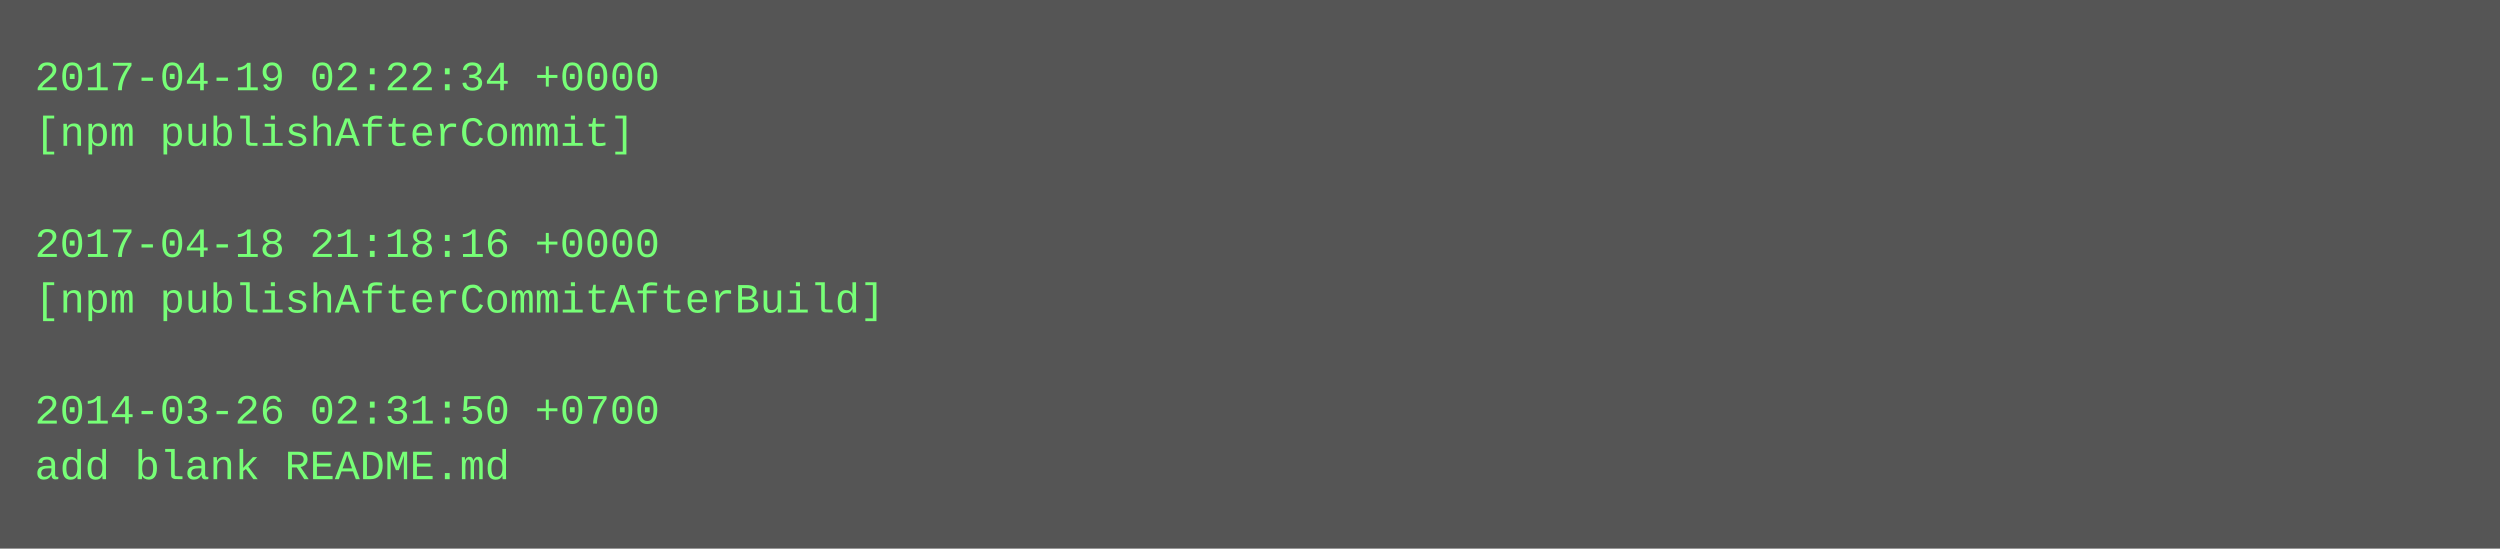
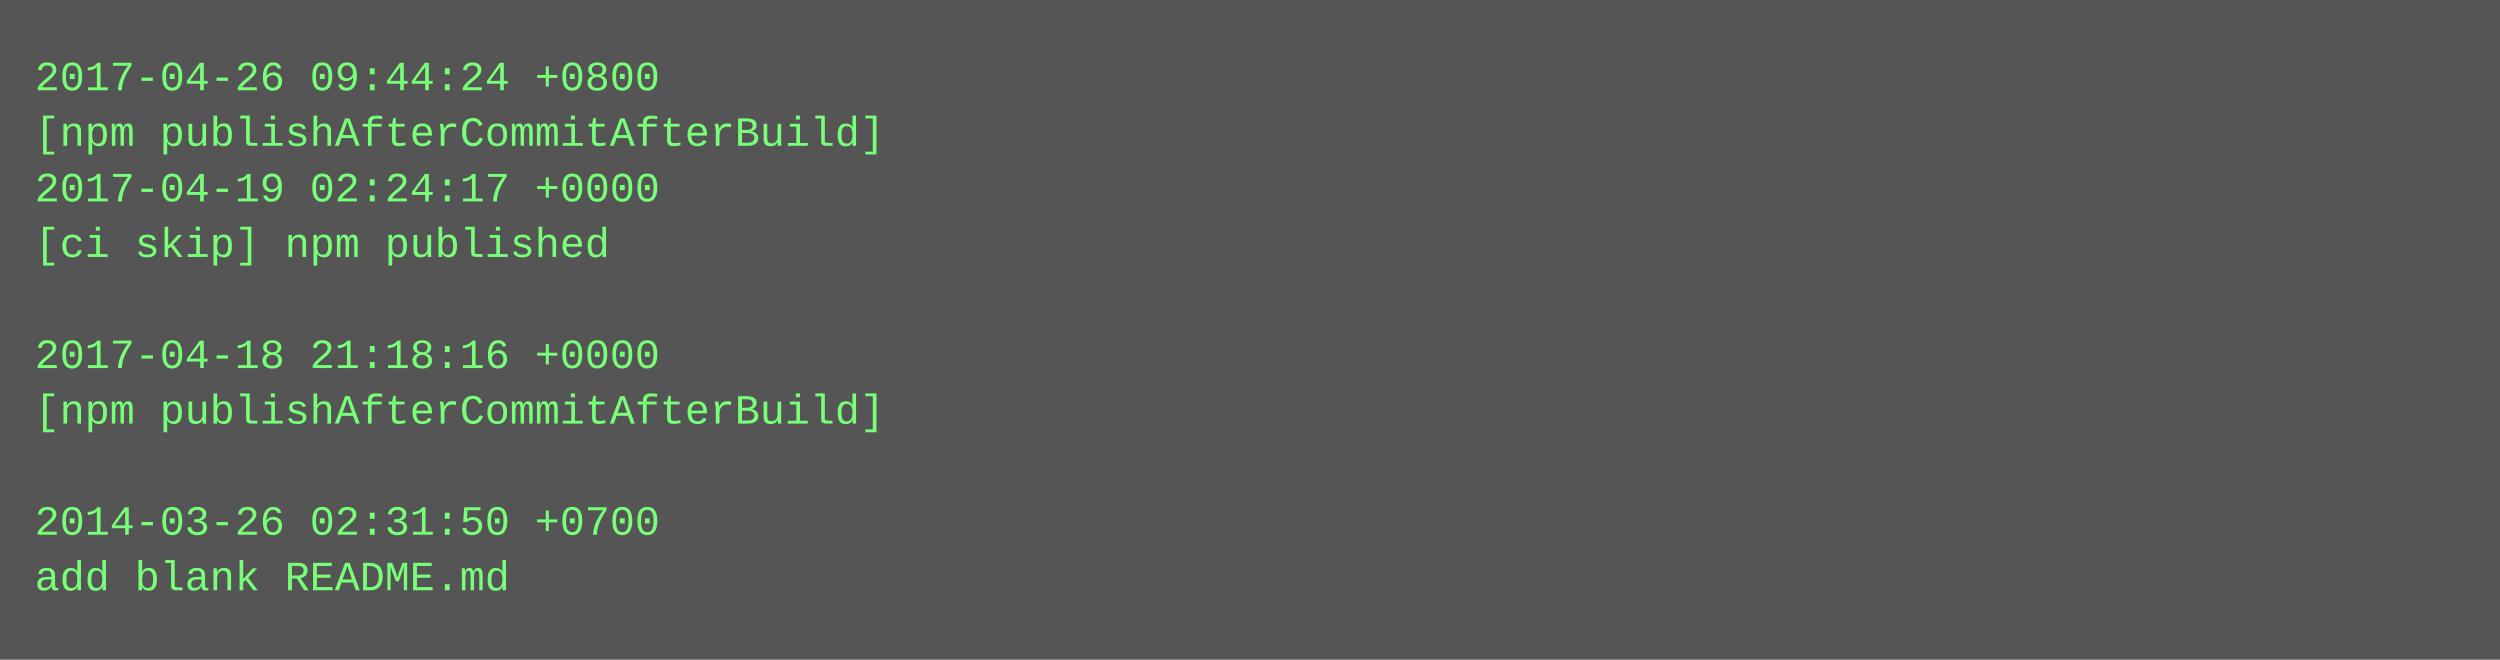
- <svg xmlns="http://www.w3.org/2000/svg" height="158" width="720">
-   <rect height="158" fill="#555" width="720" />
+ <svg xmlns="http://www.w3.org/2000/svg" height="190" width="720">
+   <rect height="190" fill="#555" width="720" />
  <text fill="#7f7" font-family="Courier New" font-size="12" xml:space="preserve">
-     <tspan x="10" y="26">2017-04-19 02:22:34 +0000</tspan>
-     <tspan x="10" y="42">[npm publishAfterCommit]</tspan>
-     <tspan x="10" y="58" />
-     <tspan x="10" y="74">2017-04-18 21:18:16 +0000</tspan>
-     <tspan x="10" y="90">[npm publishAfterCommitAfterBuild]</tspan>
-     <tspan x="10" y="106" />
-     <tspan x="10" y="122">2014-03-26 02:31:50 +0700</tspan>
-     <tspan x="10" y="138">add blank README.md</tspan>
+     <tspan x="10" y="26">2017-04-26 09:44:24 +0800</tspan>
+     <tspan x="10" y="42">[npm publishAfterCommitAfterBuild]</tspan>
+     <tspan x="10" y="58">2017-04-19 02:24:17 +0000</tspan>
+     <tspan x="10" y="74">[ci skip] npm published</tspan>
+     <tspan x="10" y="90" />
+     <tspan x="10" y="106">2017-04-18 21:18:16 +0000</tspan>
+     <tspan x="10" y="122">[npm publishAfterCommitAfterBuild]</tspan>
+     <tspan x="10" y="138" />
+     <tspan x="10" y="154">2014-03-26 02:31:50 +0700</tspan>
+     <tspan x="10" y="170">add blank README.md</tspan>
  </text>
</svg>
